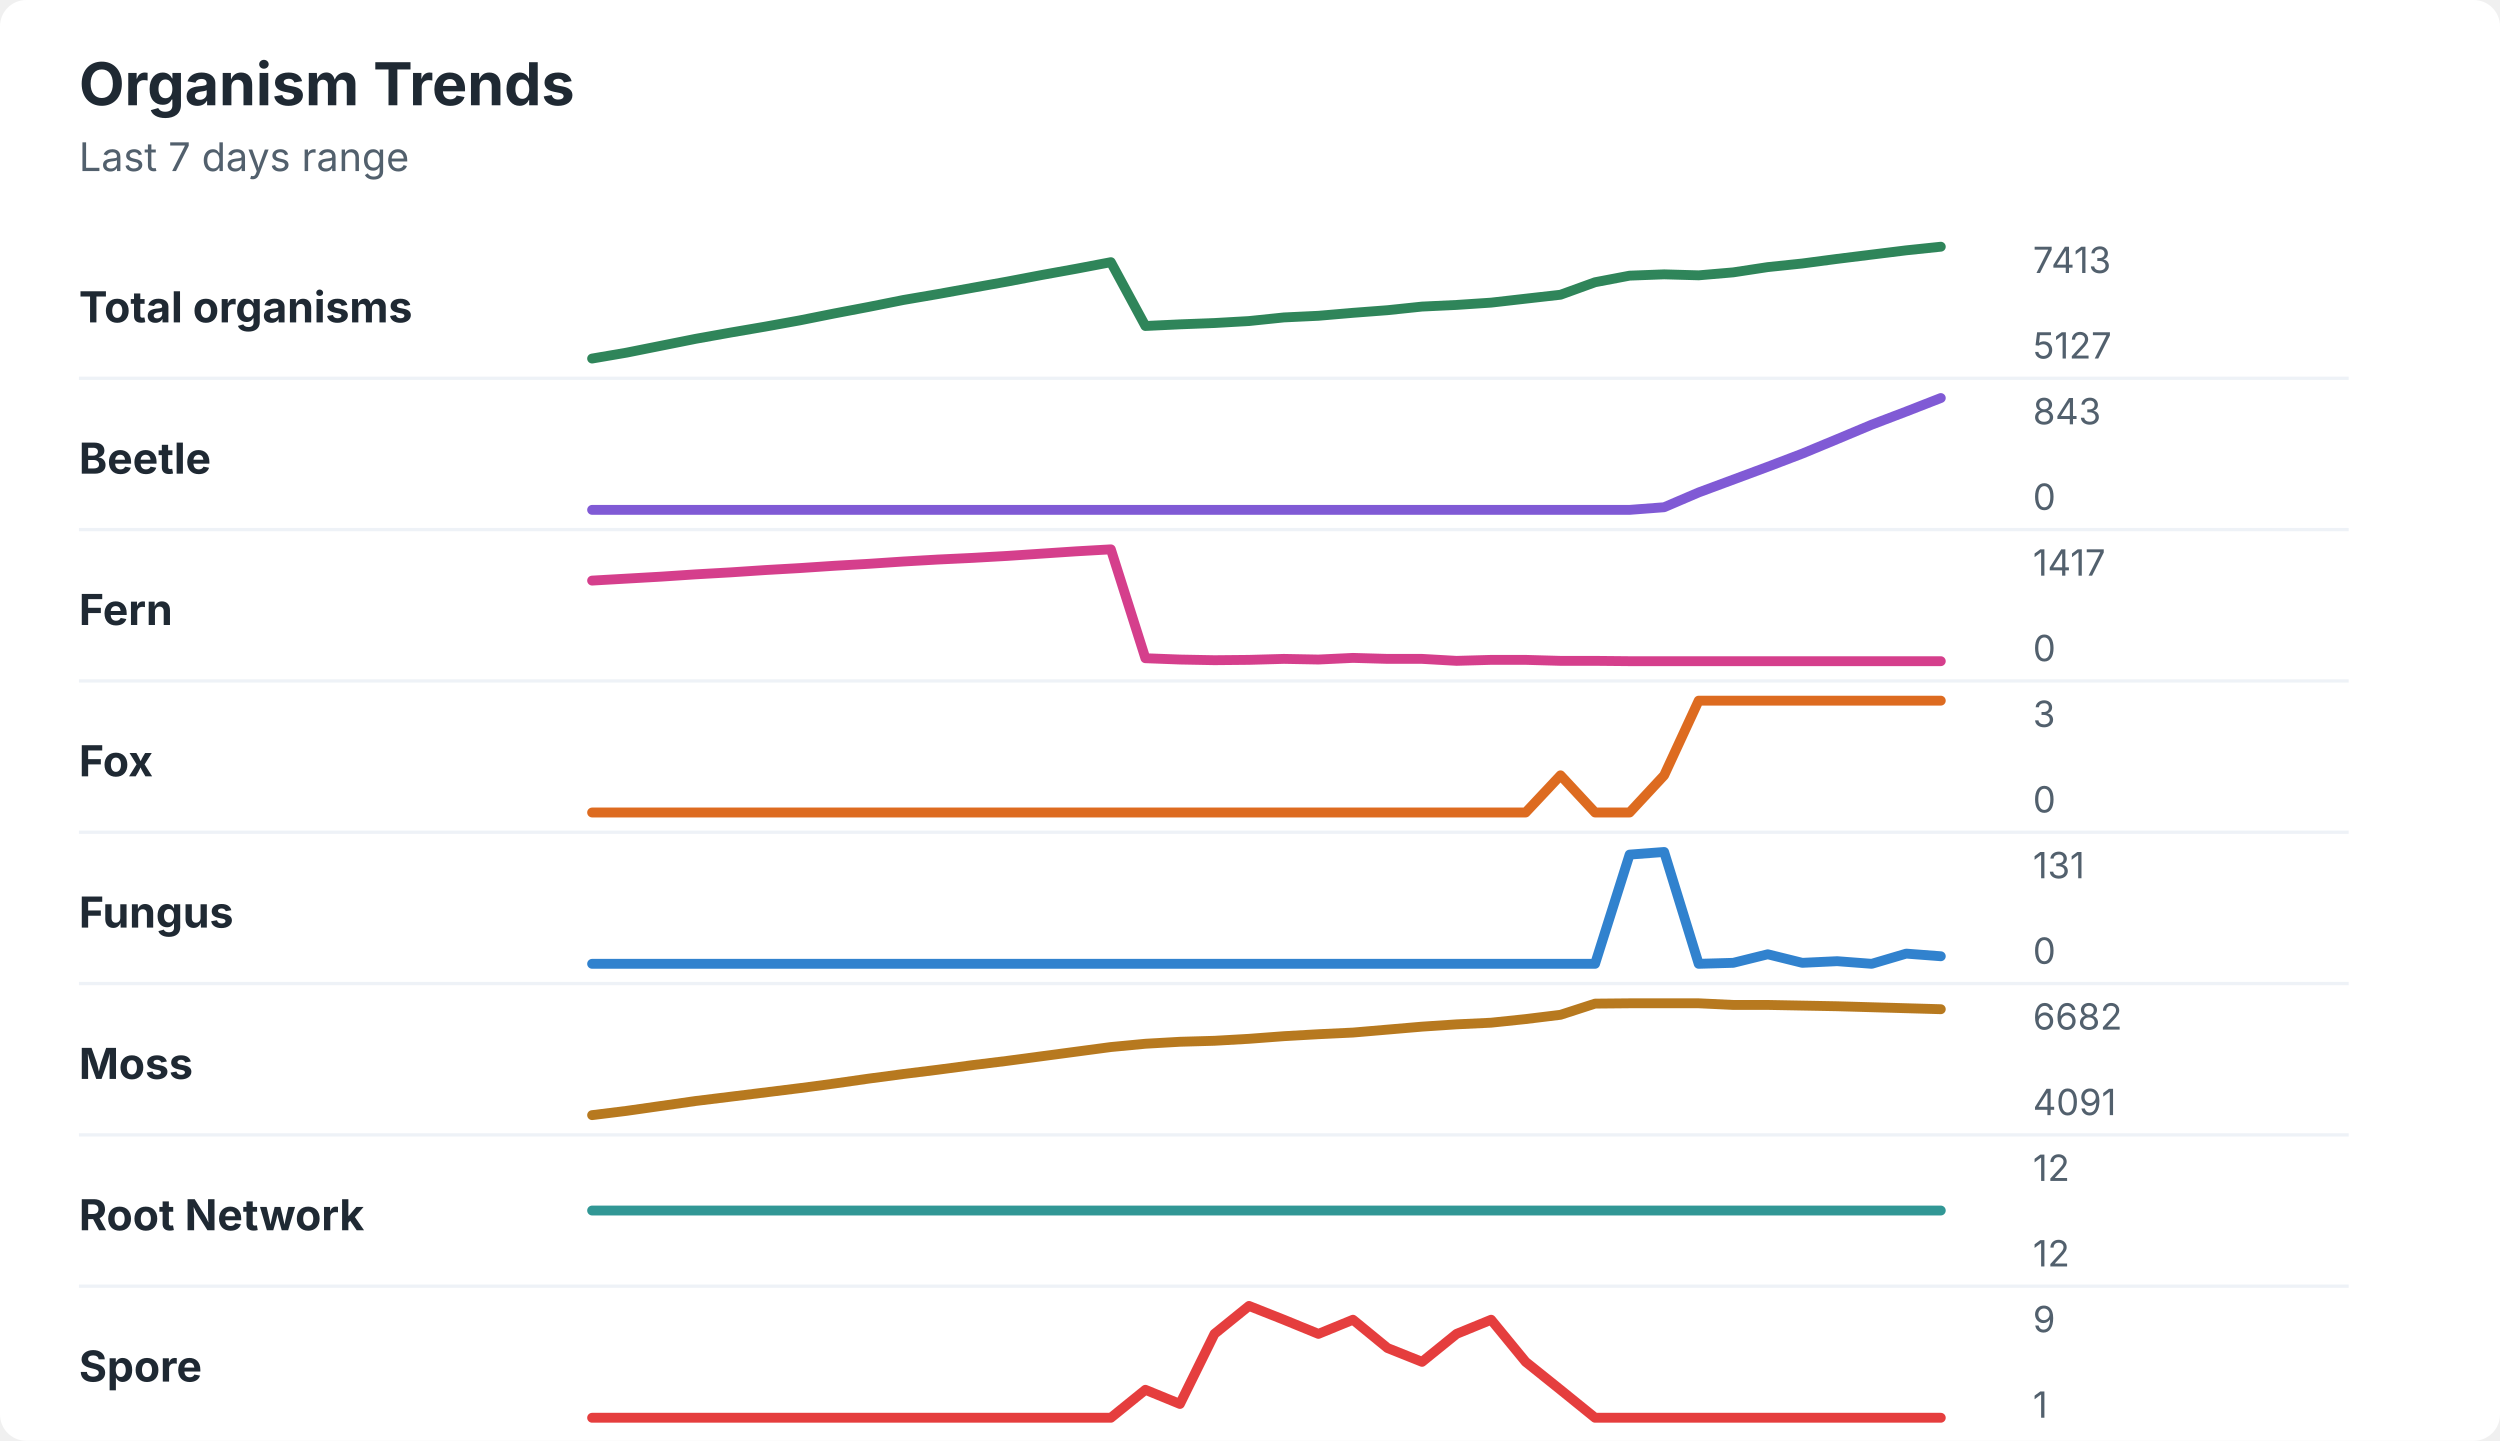
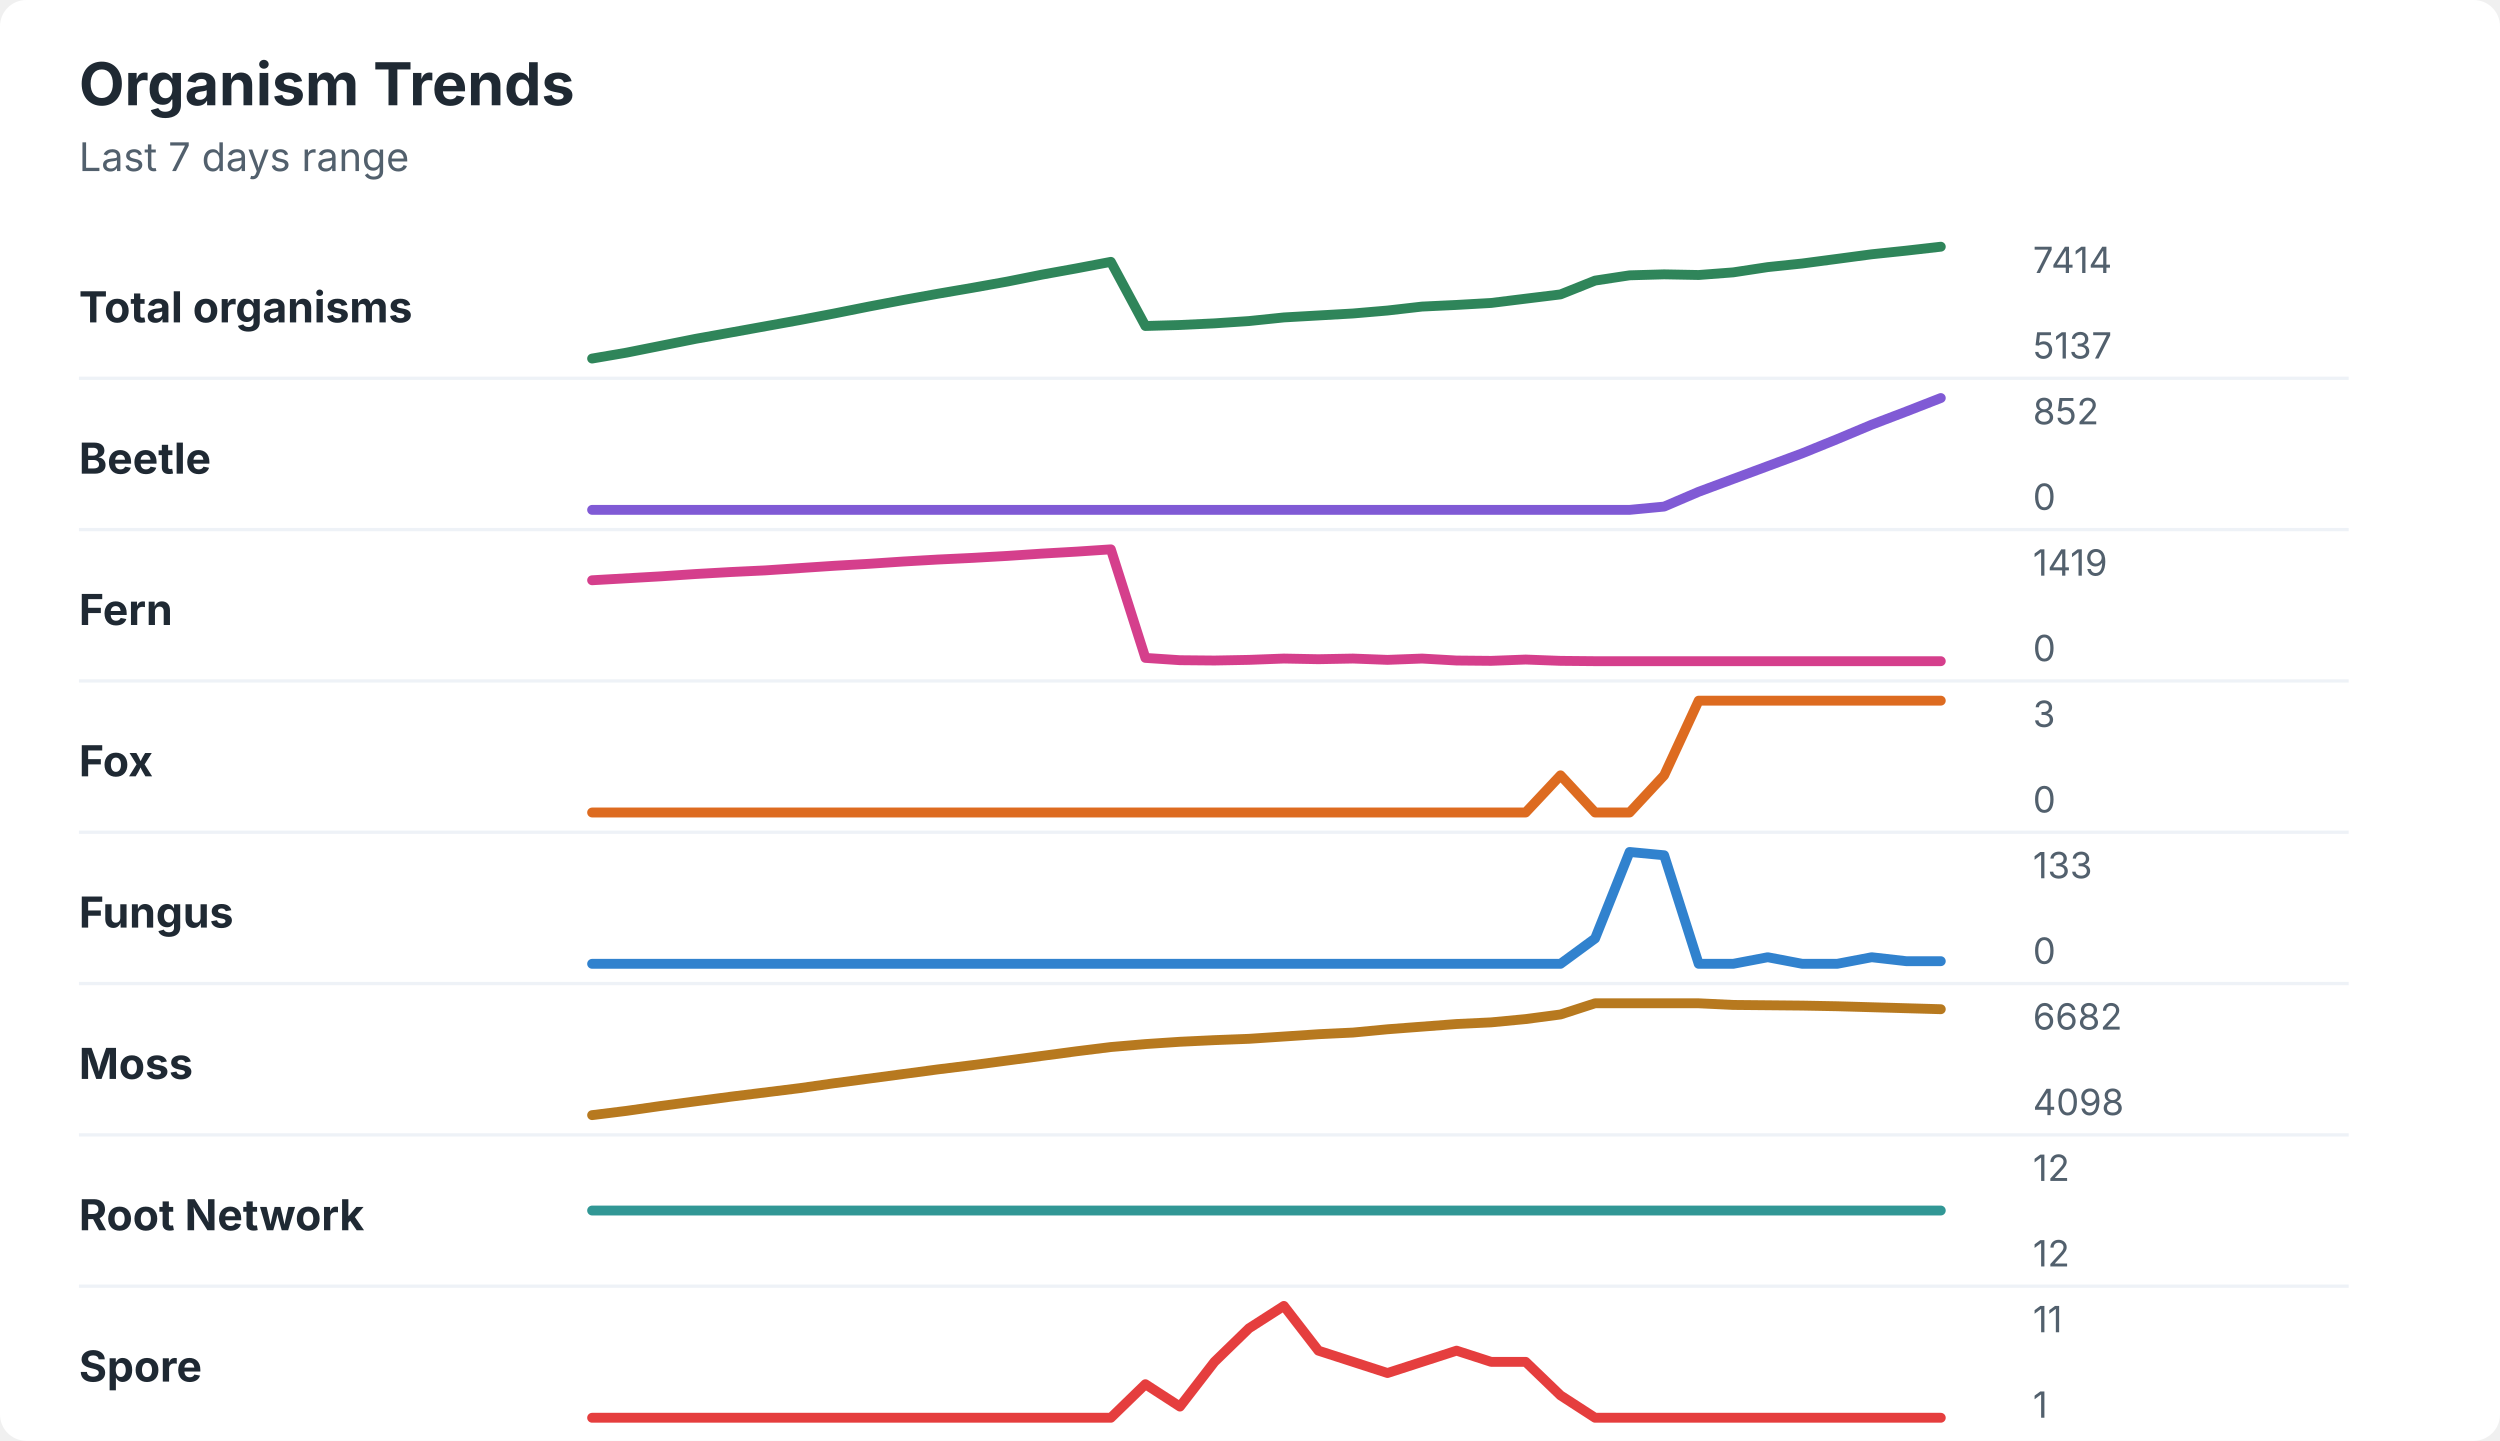
<svg xmlns="http://www.w3.org/2000/svg" width="760" height="438" viewBox="0 0 760 438" role="img" aria-labelledby="title desc">
  <rect width="760" height="438" rx="8" fill="#ffffff" />
  <style>
    text { font-family: -apple-system, BlinkMacSystemFont, "Segoe UI", sans-serif; }
    .title { font-size: 18px; font-weight: 700; fill: #1f2933; }
    .subtitle { font-size: 12px; fill: #52606d; }
    .label { font-size: 13px; font-weight: 650; fill: #1f2933; }
    .axis-value { font-size: 11px; fill: #52606d; }
    .separator { stroke: #eef2f7; stroke-width: 1; }
  </style>
  <text x="24" y="32" class="title">Organism Trends</text>
  <text x="24" y="52" class="subtitle">Last 7 days range</text>
  <text x="24" y="98" class="label">Total organisms</text>
-   <polyline points="180.0,109.0 190.5,107.2 201.0,105.1 211.5,103.0 222.1,101.1 232.6,99.3 243.1,97.4 253.6,95.3 264.1,93.3 274.6,91.2 285.1,89.4 295.6,87.5 306.2,85.6 316.7,83.6 327.2,81.7 337.7,79.7 348.2,99.1 358.7,98.6 369.2,98.2 379.7,97.6 390.3,96.5 400.8,96.0 411.3,95.1 421.8,94.3 432.3,93.2 442.8,92.7 453.3,92.0 463.8,90.8 474.4,89.6 484.9,85.8 495.4,83.8 505.9,83.4 516.4,83.7 526.9,82.8 537.4,81.2 547.9,80.1 558.5,78.7 569.0,77.4 579.5,76.1 590.0,75.0 " fill="none" stroke="#2f855a" stroke-width="3" stroke-linecap="round" stroke-linejoin="round" />
-   <text x="618" y="83" class="axis-value">7413</text>
-   <text x="618" y="109" class="axis-value">5127</text>
+   <polyline points="180.0,109.0 190.5,107.2 201.0,105.1 211.5,103.0 222.1,101.1 232.6,99.2 243.1,97.3 253.6,95.3 264.1,93.2 274.6,91.2 285.1,89.3 295.6,87.5 306.2,85.6 316.7,83.5 327.2,81.6 337.7,79.6 348.2,99.1 358.7,98.8 369.2,98.3 379.7,97.6 390.3,96.5 400.8,95.9 411.3,95.3 421.8,94.4 432.3,93.2 442.8,92.7 453.3,92.1 463.8,90.8 474.4,89.5 484.9,85.3 495.4,83.7 505.9,83.4 516.4,83.6 526.9,82.8 537.4,81.2 547.9,80.1 558.5,78.7 569.0,77.3 579.5,76.2 590.0,75.0 " fill="none" stroke="#2f855a" stroke-width="3" stroke-linecap="round" stroke-linejoin="round" />
+   <text x="618" y="83" class="axis-value">7414</text>
+   <text x="618" y="109" class="axis-value">5137</text>
  <line x1="24" y1="115.0" x2="714" y2="115.0" class="separator" />
  <text x="24" y="144" class="label">Beetle</text>
-   <polyline points="180.0,155.0 190.5,155.0 201.0,155.0 211.5,155.0 222.1,155.0 232.6,155.0 243.1,155.0 253.6,155.0 264.1,155.0 274.6,155.0 285.1,155.0 295.6,155.0 306.2,155.0 316.7,155.0 327.2,155.0 337.7,155.0 348.2,155.0 358.7,155.0 369.2,155.0 379.7,155.0 390.3,155.0 400.8,155.0 411.3,155.0 421.8,155.0 432.3,155.0 442.8,155.0 453.3,155.0 463.8,155.0 474.4,155.0 484.9,155.0 495.4,155.0 505.9,154.2 516.4,149.7 526.9,145.8 537.4,141.9 547.9,137.9 558.5,133.5 569.0,129.1 579.5,125.1 590.0,121.0 " fill="none" stroke="#805ad5" stroke-width="3" stroke-linecap="round" stroke-linejoin="round" />
-   <text x="618" y="129" class="axis-value">843</text>
+   <polyline points="180.0,155.0 190.5,155.0 201.0,155.0 211.5,155.0 222.1,155.0 232.6,155.0 243.1,155.0 253.6,155.0 264.1,155.0 274.6,155.0 285.1,155.0 295.6,155.0 306.2,155.0 316.7,155.0 327.2,155.0 337.7,155.0 348.2,155.0 358.7,155.0 369.2,155.0 379.7,155.0 390.3,155.0 400.8,155.0 411.3,155.0 421.8,155.0 432.3,155.0 442.8,155.0 453.3,155.0 463.8,155.0 474.4,155.0 484.9,155.0 495.4,155.0 505.9,154.0 516.4,149.5 526.9,145.6 537.4,141.7 547.9,137.8 558.5,133.5 569.0,129.1 579.5,125.1 590.0,121.0 " fill="none" stroke="#805ad5" stroke-width="3" stroke-linecap="round" stroke-linejoin="round" />
+   <text x="618" y="129" class="axis-value">852</text>
  <text x="618" y="155" class="axis-value">0</text>
  <line x1="24" y1="161.0" x2="714" y2="161.0" class="separator" />
  <text x="24" y="190" class="label">Fern</text>
-   <polyline points="180.0,176.5 190.5,175.9 201.0,175.3 211.5,174.6 222.1,174.0 232.6,173.3 243.1,172.7 253.6,172.0 264.1,171.4 274.6,170.7 285.1,170.1 295.6,169.6 306.2,169.0 316.7,168.3 327.2,167.6 337.7,167.0 348.2,200.1 358.7,200.5 369.2,200.7 379.7,200.6 390.3,200.3 400.8,200.5 411.3,200.0 421.8,200.3 432.3,200.3 442.8,200.9 453.3,200.6 463.8,200.6 474.4,200.9 484.9,200.9 495.4,201.0 505.9,201.0 516.4,201.0 526.9,201.0 537.4,201.0 547.9,201.0 558.5,201.0 569.0,201.0 579.5,201.0 590.0,201.0 " fill="none" stroke="#d53f8c" stroke-width="3" stroke-linecap="round" stroke-linejoin="round" />
-   <text x="618" y="175" class="axis-value">1417</text>
+   <polyline points="180.0,176.4 190.5,175.8 201.0,175.2 211.5,174.5 222.1,173.9 232.6,173.4 243.1,172.7 253.6,172.0 264.1,171.4 274.6,170.7 285.1,170.1 295.6,169.6 306.2,169.0 316.7,168.3 327.2,167.7 337.7,167.0 348.2,200.0 358.7,200.7 369.2,200.8 379.7,200.6 390.3,200.2 400.8,200.4 411.3,200.2 421.8,200.6 432.3,200.2 442.8,200.8 453.3,200.9 463.8,200.5 474.4,200.9 484.9,201.0 495.4,201.0 505.9,201.0 516.4,201.0 526.9,201.0 537.4,201.0 547.9,201.0 558.5,201.0 569.0,201.0 579.5,201.0 590.0,201.0 " fill="none" stroke="#d53f8c" stroke-width="3" stroke-linecap="round" stroke-linejoin="round" />
+   <text x="618" y="175" class="axis-value">1419</text>
  <text x="618" y="201" class="axis-value">0</text>
  <line x1="24" y1="207.0" x2="714" y2="207.0" class="separator" />
  <text x="24" y="236" class="label">Fox</text>
  <polyline points="180.0,247.0 190.5,247.0 201.0,247.0 211.5,247.0 222.1,247.0 232.6,247.0 243.1,247.0 253.6,247.0 264.1,247.0 274.6,247.0 285.1,247.0 295.6,247.0 306.2,247.0 316.7,247.0 327.2,247.0 337.7,247.0 348.2,247.0 358.7,247.0 369.2,247.0 379.7,247.0 390.3,247.0 400.8,247.0 411.3,247.0 421.8,247.0 432.3,247.0 442.8,247.0 453.3,247.0 463.8,247.0 474.4,235.7 484.9,247.0 495.4,247.0 505.9,235.7 516.4,213.0 526.9,213.0 537.4,213.0 547.9,213.0 558.5,213.0 569.0,213.0 579.5,213.0 590.0,213.0 " fill="none" stroke="#dd6b20" stroke-width="3" stroke-linecap="round" stroke-linejoin="round" />
  <text x="618" y="221" class="axis-value">3</text>
  <text x="618" y="247" class="axis-value">0</text>
  <line x1="24" y1="253.0" x2="714" y2="253.0" class="separator" />
  <text x="24" y="282" class="label">Fungus</text>
-   <polyline points="180.0,293.0 190.5,293.0 201.0,293.0 211.5,293.0 222.1,293.0 232.6,293.0 243.1,293.0 253.6,293.0 264.1,293.0 274.6,293.0 285.1,293.0 295.6,293.0 306.2,293.0 316.7,293.0 327.2,293.0 337.7,293.0 348.2,293.0 358.7,293.0 369.2,293.0 379.7,293.0 390.3,293.0 400.8,293.0 411.3,293.0 421.8,293.0 432.3,293.0 442.8,293.0 453.3,293.0 463.8,293.0 474.4,293.0 484.9,293.0 495.4,259.8 505.9,259.0 516.4,293.0 526.9,292.7 537.4,290.1 547.9,292.7 558.5,292.2 569.0,293.0 579.5,289.9 590.0,290.7 " fill="none" stroke="#3182ce" stroke-width="3" stroke-linecap="round" stroke-linejoin="round" />
-   <text x="618" y="267" class="axis-value">131</text>
+   <polyline points="180.0,293.0 190.5,293.0 201.0,293.0 211.5,293.0 222.1,293.0 232.6,293.0 243.1,293.0 253.6,293.0 264.1,293.0 274.6,293.0 285.1,293.0 295.6,293.0 306.2,293.0 316.7,293.0 327.2,293.0 337.7,293.0 348.2,293.0 358.7,293.0 369.2,293.0 379.7,293.0 390.3,293.0 400.8,293.0 411.3,293.0 421.8,293.0 432.3,293.0 442.8,293.0 453.3,293.0 463.8,293.0 474.4,293.0 484.9,285.3 495.4,259.0 505.9,260.0 516.4,293.0 526.9,293.0 537.4,291.0 547.9,293.0 558.5,293.0 569.0,291.0 579.5,292.2 590.0,292.2 " fill="none" stroke="#3182ce" stroke-width="3" stroke-linecap="round" stroke-linejoin="round" />
+   <text x="618" y="267" class="axis-value">133</text>
  <text x="618" y="293" class="axis-value">0</text>
  <line x1="24" y1="299.0" x2="714" y2="299.0" class="separator" />
  <text x="24" y="328" class="label">Moss</text>
-   <polyline points="180.0,339.0 190.5,337.7 201.0,336.2 211.5,334.7 222.1,333.4 232.6,332.1 243.1,330.8 253.6,329.4 264.1,327.9 274.6,326.5 285.1,325.2 295.6,323.8 306.2,322.5 316.7,321.1 327.2,319.7 337.7,318.3 348.2,317.3 358.7,316.7 369.2,316.4 379.7,315.8 390.3,315.0 400.8,314.4 411.3,313.9 421.8,313.0 432.3,312.1 442.8,311.4 453.3,310.9 463.8,309.8 474.4,308.5 484.9,305.1 495.4,305.0 505.9,305.0 516.4,305.0 526.9,305.5 537.4,305.5 547.9,305.7 558.5,305.9 569.0,306.2 579.5,306.5 590.0,306.8 " fill="none" stroke="#b7791f" stroke-width="3" stroke-linecap="round" stroke-linejoin="round" />
+   <polyline points="180.0,339.0 190.5,337.7 201.0,336.2 211.5,334.8 222.1,333.4 232.6,332.1 243.1,330.8 253.6,329.3 264.1,327.9 274.6,326.5 285.1,325.1 295.6,323.8 306.2,322.4 316.7,321.0 327.2,319.6 337.7,318.3 348.2,317.4 358.7,316.7 369.2,316.2 379.7,315.8 390.3,315.1 400.8,314.4 411.3,313.9 421.8,312.9 432.3,312.1 442.8,311.3 453.3,310.8 463.8,309.8 474.4,308.4 484.9,305.0 495.4,305.0 505.9,305.0 516.4,305.0 526.9,305.5 537.4,305.6 547.9,305.7 558.5,305.9 569.0,306.2 579.5,306.5 590.0,306.8 " fill="none" stroke="#b7791f" stroke-width="3" stroke-linecap="round" stroke-linejoin="round" />
  <text x="618" y="313" class="axis-value">6682</text>
-   <text x="618" y="339" class="axis-value">4091</text>
+   <text x="618" y="339" class="axis-value">4098</text>
  <line x1="24" y1="345.0" x2="714" y2="345.0" class="separator" />
  <text x="24" y="374" class="label">Root Network</text>
  <polyline points="180.0,368.0 190.5,368.0 201.0,368.0 211.5,368.0 222.1,368.0 232.6,368.0 243.1,368.0 253.6,368.0 264.1,368.0 274.6,368.0 285.1,368.0 295.6,368.0 306.2,368.0 316.7,368.0 327.2,368.0 337.7,368.0 348.2,368.0 358.7,368.0 369.2,368.0 379.7,368.0 390.3,368.0 400.8,368.0 411.3,368.0 421.8,368.0 432.3,368.0 442.8,368.0 453.3,368.0 463.8,368.0 474.4,368.0 484.9,368.0 495.4,368.0 505.9,368.0 516.4,368.0 526.9,368.0 537.4,368.0 547.9,368.0 558.5,368.0 569.0,368.0 579.5,368.0 590.0,368.0 " fill="none" stroke="#319795" stroke-width="3" stroke-linecap="round" stroke-linejoin="round" />
  <text x="618" y="359" class="axis-value">12</text>
  <text x="618" y="385" class="axis-value">12</text>
  <line x1="24" y1="391.0" x2="714" y2="391.0" class="separator" />
  <text x="24" y="420" class="label">Spore</text>
-   <polyline points="180.0,431.0 190.5,431.0 201.0,431.0 211.5,431.0 222.1,431.0 232.6,431.0 243.1,431.0 253.6,431.0 264.1,431.0 274.6,431.0 285.1,431.0 295.6,431.0 306.2,431.0 316.7,431.0 327.2,431.0 337.7,431.0 348.2,422.5 358.7,426.8 369.2,405.5 379.7,397.0 390.3,401.2 400.8,405.5 411.3,401.2 421.8,409.8 432.3,414.0 442.8,405.5 453.3,401.2 463.8,414.0 474.4,422.5 484.9,431.0 495.4,431.0 505.9,431.0 516.4,431.0 526.9,431.0 537.4,431.0 547.9,431.0 558.5,431.0 569.0,431.0 579.5,431.0 590.0,431.0 " fill="none" stroke="#e53e3e" stroke-width="3" stroke-linecap="round" stroke-linejoin="round" />
-   <text x="618" y="405" class="axis-value">9</text>
+   <polyline points="180.0,431.0 190.5,431.0 201.0,431.0 211.5,431.0 222.1,431.0 232.6,431.0 243.1,431.0 253.6,431.0 264.1,431.0 274.6,431.0 285.1,431.0 295.6,431.0 306.2,431.0 316.7,431.0 327.2,431.0 337.7,431.0 348.2,420.8 358.7,427.6 369.2,414.0 379.7,403.8 390.3,397.0 400.8,410.6 411.3,414.0 421.8,417.4 432.3,414.0 442.8,410.6 453.3,414.0 463.8,414.0 474.4,424.2 484.9,431.0 495.4,431.0 505.9,431.0 516.4,431.0 526.9,431.0 537.4,431.0 547.9,431.0 558.5,431.0 569.0,431.0 579.5,431.0 590.0,431.0 " fill="none" stroke="#e53e3e" stroke-width="3" stroke-linecap="round" stroke-linejoin="round" />
+   <text x="618" y="405" class="axis-value">11</text>
  <text x="618" y="431" class="axis-value">1</text>
</svg>
